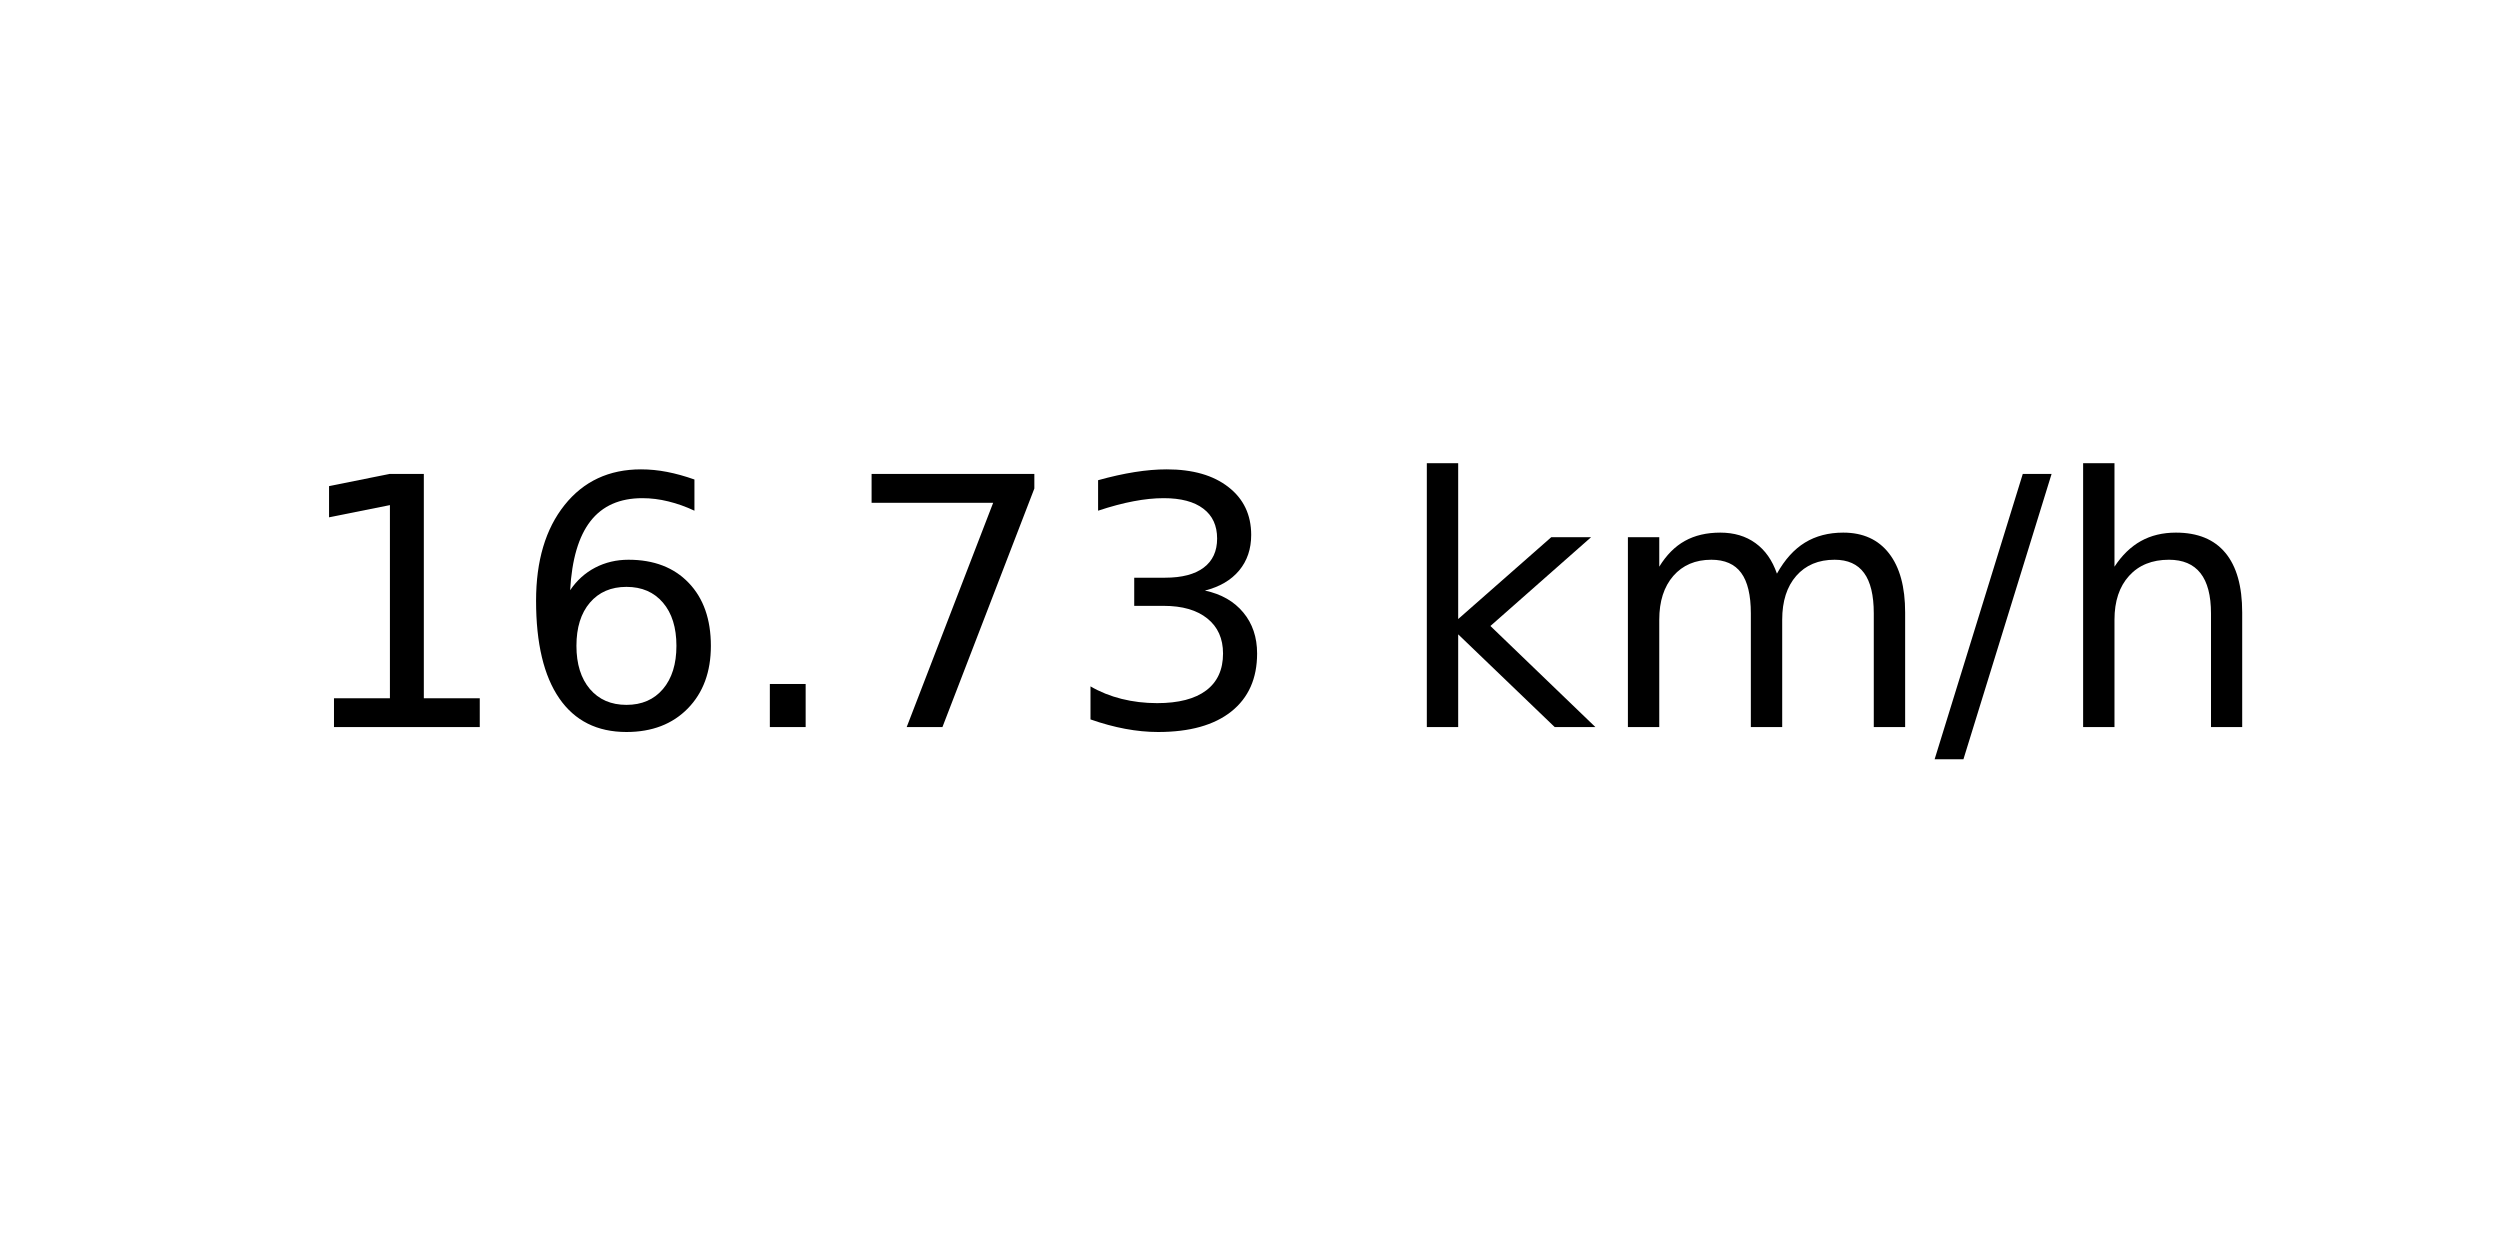
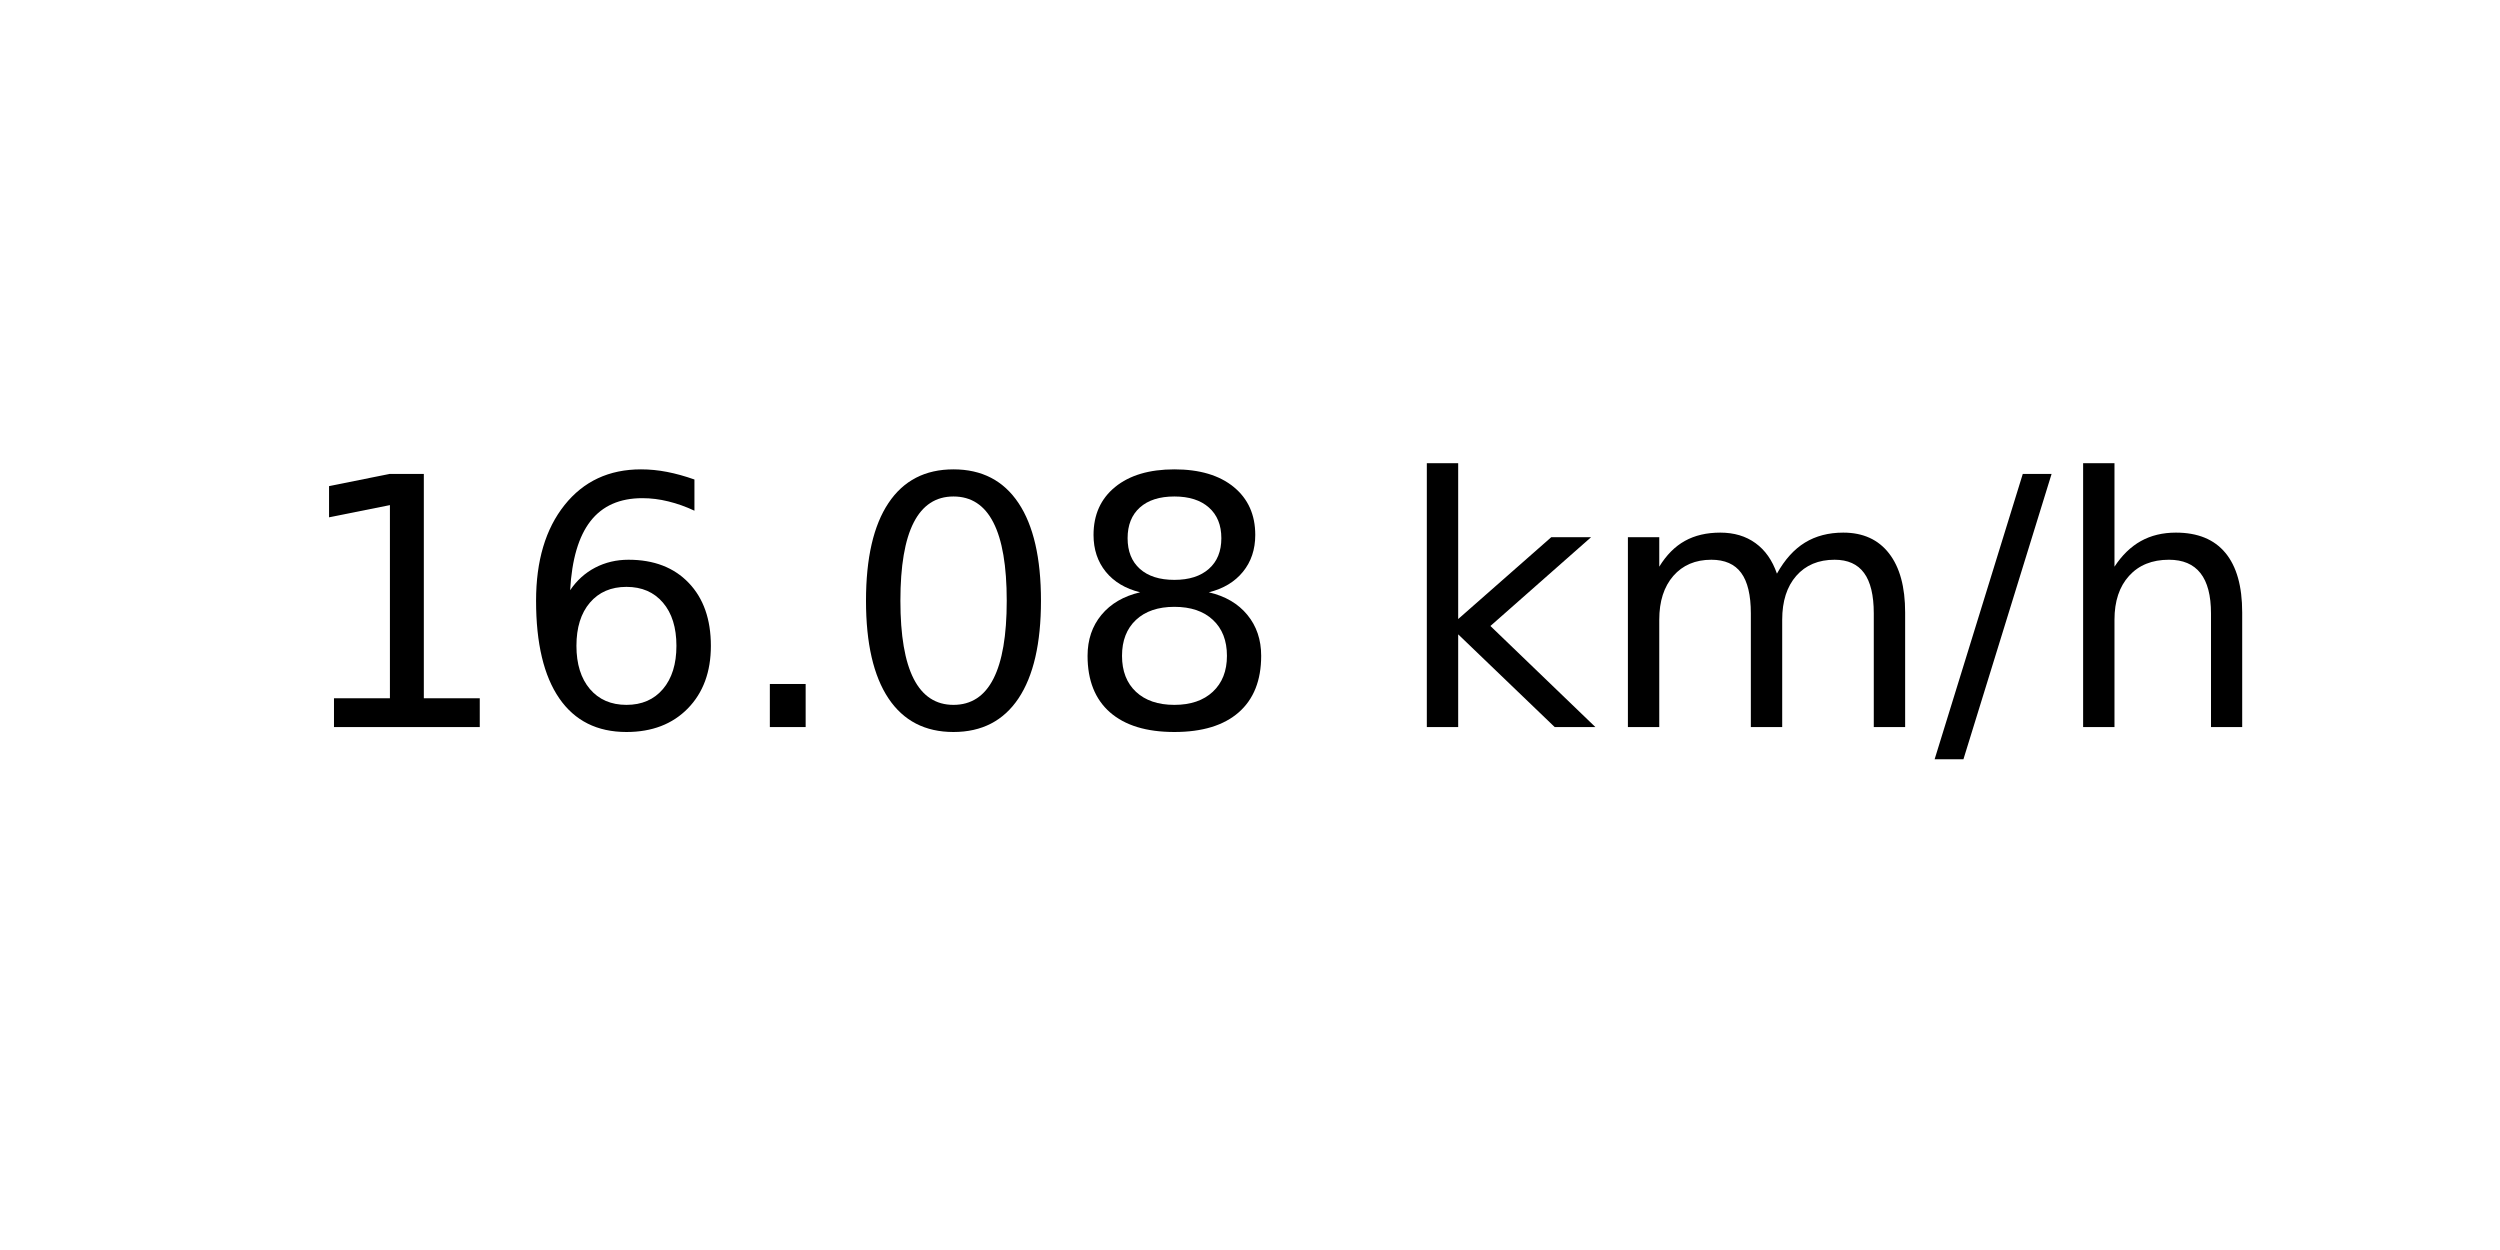
<svg xmlns="http://www.w3.org/2000/svg" xmlns:xlink="http://www.w3.org/1999/xlink" width="72pt" height="36pt" viewBox="0 0 72 36" version="1.1">
  <defs>
    <style type="text/css">*{stroke-linejoin: round; stroke-linecap: butt}</style>
  </defs>
  <g id="figure_1">
    <g id="axes_1">
      <g id="text_1">
        <g transform="translate(8.378125 20.93937) scale(0.1 -0.1)">
          <defs>
            <path id="DejaVuSans-31" d="M 794 531  L 1825 531  L 1825 4091  L 703 3866  L 703 4441  L 1819 4666  L 2450 4666  L 2450 531  L 3481 531  L 3481 0  L 794 0  L 794 531  z " transform="scale(0.015625)" />
            <path id="DejaVuSans-36" d="M 2113 2584  Q 1688 2584 1439 2293  Q 1191 2003 1191 1497  Q 1191 994 1439 701  Q 1688 409 2113 409  Q 2538 409 2786 701  Q 3034 994 3034 1497  Q 3034 2003 2786 2293  Q 2538 2584 2113 2584  z M 3366 4563  L 3366 3988  Q 3128 4100 2886 4159  Q 2644 4219 2406 4219  Q 1781 4219 1451 3797  Q 1122 3375 1075 2522  Q 1259 2794 1537 2939  Q 1816 3084 2150 3084  Q 2853 3084 3261 2657  Q 3669 2231 3669 1497  Q 3669 778 3244 343  Q 2819 -91 2113 -91  Q 1303 -91 875 529  Q 447 1150 447 2328  Q 447 3434 972 4092  Q 1497 4750 2381 4750  Q 2619 4750 2861 4703  Q 3103 4656 3366 4563  z " transform="scale(0.015625)" />
            <path id="DejaVuSans-2e" d="M 684 794  L 1344 794  L 1344 0  L 684 0  L 684 794  z " transform="scale(0.015625)" />
-             <path id="DejaVuSans-37" d="M 525 4666  L 3525 4666  L 3525 4397  L 1831 0  L 1172 0  L 2766 4134  L 525 4134  L 525 4666  z " transform="scale(0.015625)" />
-             <path id="DejaVuSans-33" d="M 2597 2516  Q 3050 2419 3304 2112  Q 3559 1806 3559 1356  Q 3559 666 3084 287  Q 2609 -91 1734 -91  Q 1441 -91 1130 -33  Q 819 25 488 141  L 488 750  Q 750 597 1062 519  Q 1375 441 1716 441  Q 2309 441 2620 675  Q 2931 909 2931 1356  Q 2931 1769 2642 2001  Q 2353 2234 1838 2234  L 1294 2234  L 1294 2753  L 1863 2753  Q 2328 2753 2575 2939  Q 2822 3125 2822 3475  Q 2822 3834 2567 4026  Q 2313 4219 1838 4219  Q 1578 4219 1281 4162  Q 984 4106 628 3988  L 628 4550  Q 988 4650 1302 4700  Q 1616 4750 1894 4750  Q 2613 4750 3031 4423  Q 3450 4097 3450 3541  Q 3450 3153 3228 2886  Q 3006 2619 2597 2516  z " transform="scale(0.015625)" />
+             <path id="DejaVuSans-30" d="M 2034 4250  Q 1547 4250 1301 3770  Q 1056 3291 1056 2328  Q 1056 1369 1301 889  Q 1547 409 2034 409  Q 2525 409 2770 889  Q 3016 1369 3016 2328  Q 3016 3291 2770 3770  Q 2525 4250 2034 4250  z M 2034 4750  Q 2819 4750 3233 4129  Q 3647 3509 3647 2328  Q 3647 1150 3233 529  Q 2819 -91 2034 -91  Q 1250 -91 836 529  Q 422 1150 422 2328  Q 422 3509 836 4129  Q 1250 4750 2034 4750  z " transform="scale(0.015625)" />
+             <path id="DejaVuSans-38" d="M 2034 2216  Q 1584 2216 1326 1975  Q 1069 1734 1069 1313  Q 1069 891 1326 650  Q 1584 409 2034 409  Q 2484 409 2743 651  Q 3003 894 3003 1313  Q 3003 1734 2745 1975  Q 2488 2216 2034 2216  z M 1403 2484  Q 997 2584 770 2862  Q 544 3141 544 3541  Q 544 4100 942 4425  Q 1341 4750 2034 4750  Q 2731 4750 3128 4425  Q 3525 4100 3525 3541  Q 3525 3141 3298 2862  Q 3072 2584 2669 2484  Q 3125 2378 3379 2068  Q 3634 1759 3634 1313  Q 3634 634 3220 271  Q 2806 -91 2034 -91  Q 1263 -91 848 271  Q 434 634 434 1313  Q 434 1759 690 2068  Q 947 2378 1403 2484  z M 1172 3481  Q 1172 3119 1398 2916  Q 1625 2713 2034 2713  Q 2441 2713 2670 2916  Q 2900 3119 2900 3481  Q 2900 3844 2670 4047  Q 2441 4250 2034 4250  Q 1625 4250 1398 4047  Q 1172 3844 1172 3481  z " transform="scale(0.015625)" />
            <path id="DejaVuSans-20" transform="scale(0.015625)" />
            <path id="DejaVuSans-6b" d="M 581 4863  L 1159 4863  L 1159 1991  L 2875 3500  L 3609 3500  L 1753 1863  L 3688 0  L 2938 0  L 1159 1709  L 1159 0  L 581 0  L 581 4863  z " transform="scale(0.015625)" />
            <path id="DejaVuSans-6d" d="M 3328 2828  Q 3544 3216 3844 3400  Q 4144 3584 4550 3584  Q 5097 3584 5394 3201  Q 5691 2819 5691 2113  L 5691 0  L 5113 0  L 5113 2094  Q 5113 2597 4934 2840  Q 4756 3084 4391 3084  Q 3944 3084 3684 2787  Q 3425 2491 3425 1978  L 3425 0  L 2847 0  L 2847 2094  Q 2847 2600 2669 2842  Q 2491 3084 2119 3084  Q 1678 3084 1418 2786  Q 1159 2488 1159 1978  L 1159 0  L 581 0  L 581 3500  L 1159 3500  L 1159 2956  Q 1356 3278 1631 3431  Q 1906 3584 2284 3584  Q 2666 3584 2933 3390  Q 3200 3197 3328 2828  z " transform="scale(0.015625)" />
            <path id="DejaVuSans-2f" d="M 1625 4666  L 2156 4666  L 531 -594  L 0 -594  L 1625 4666  z " transform="scale(0.015625)" />
            <path id="DejaVuSans-68" d="M 3513 2113  L 3513 0  L 2938 0  L 2938 2094  Q 2938 2591 2744 2837  Q 2550 3084 2163 3084  Q 1697 3084 1428 2787  Q 1159 2491 1159 1978  L 1159 0  L 581 0  L 581 4863  L 1159 4863  L 1159 2956  Q 1366 3272 1645 3428  Q 1925 3584 2291 3584  Q 2894 3584 3203 3211  Q 3513 2838 3513 2113  z " transform="scale(0.015625)" />
          </defs>
          <use xlink:href="#DejaVuSans-31" />
          <use xlink:href="#DejaVuSans-36" x="63.623" />
          <use xlink:href="#DejaVuSans-2e" x="127.246" />
-           <use xlink:href="#DejaVuSans-37" x="159.033" />
-           <use xlink:href="#DejaVuSans-33" x="222.656" />
+           <use xlink:href="#DejaVuSans-30" x="159.033" />
+           <use xlink:href="#DejaVuSans-38" x="222.656" />
          <use xlink:href="#DejaVuSans-20" x="286.279" />
          <use xlink:href="#DejaVuSans-6b" x="318.066" />
          <use xlink:href="#DejaVuSans-6d" x="375.977" />
          <use xlink:href="#DejaVuSans-2f" x="473.389" />
          <use xlink:href="#DejaVuSans-68" x="507.08" />
        </g>
      </g>
    </g>
  </g>
</svg>
